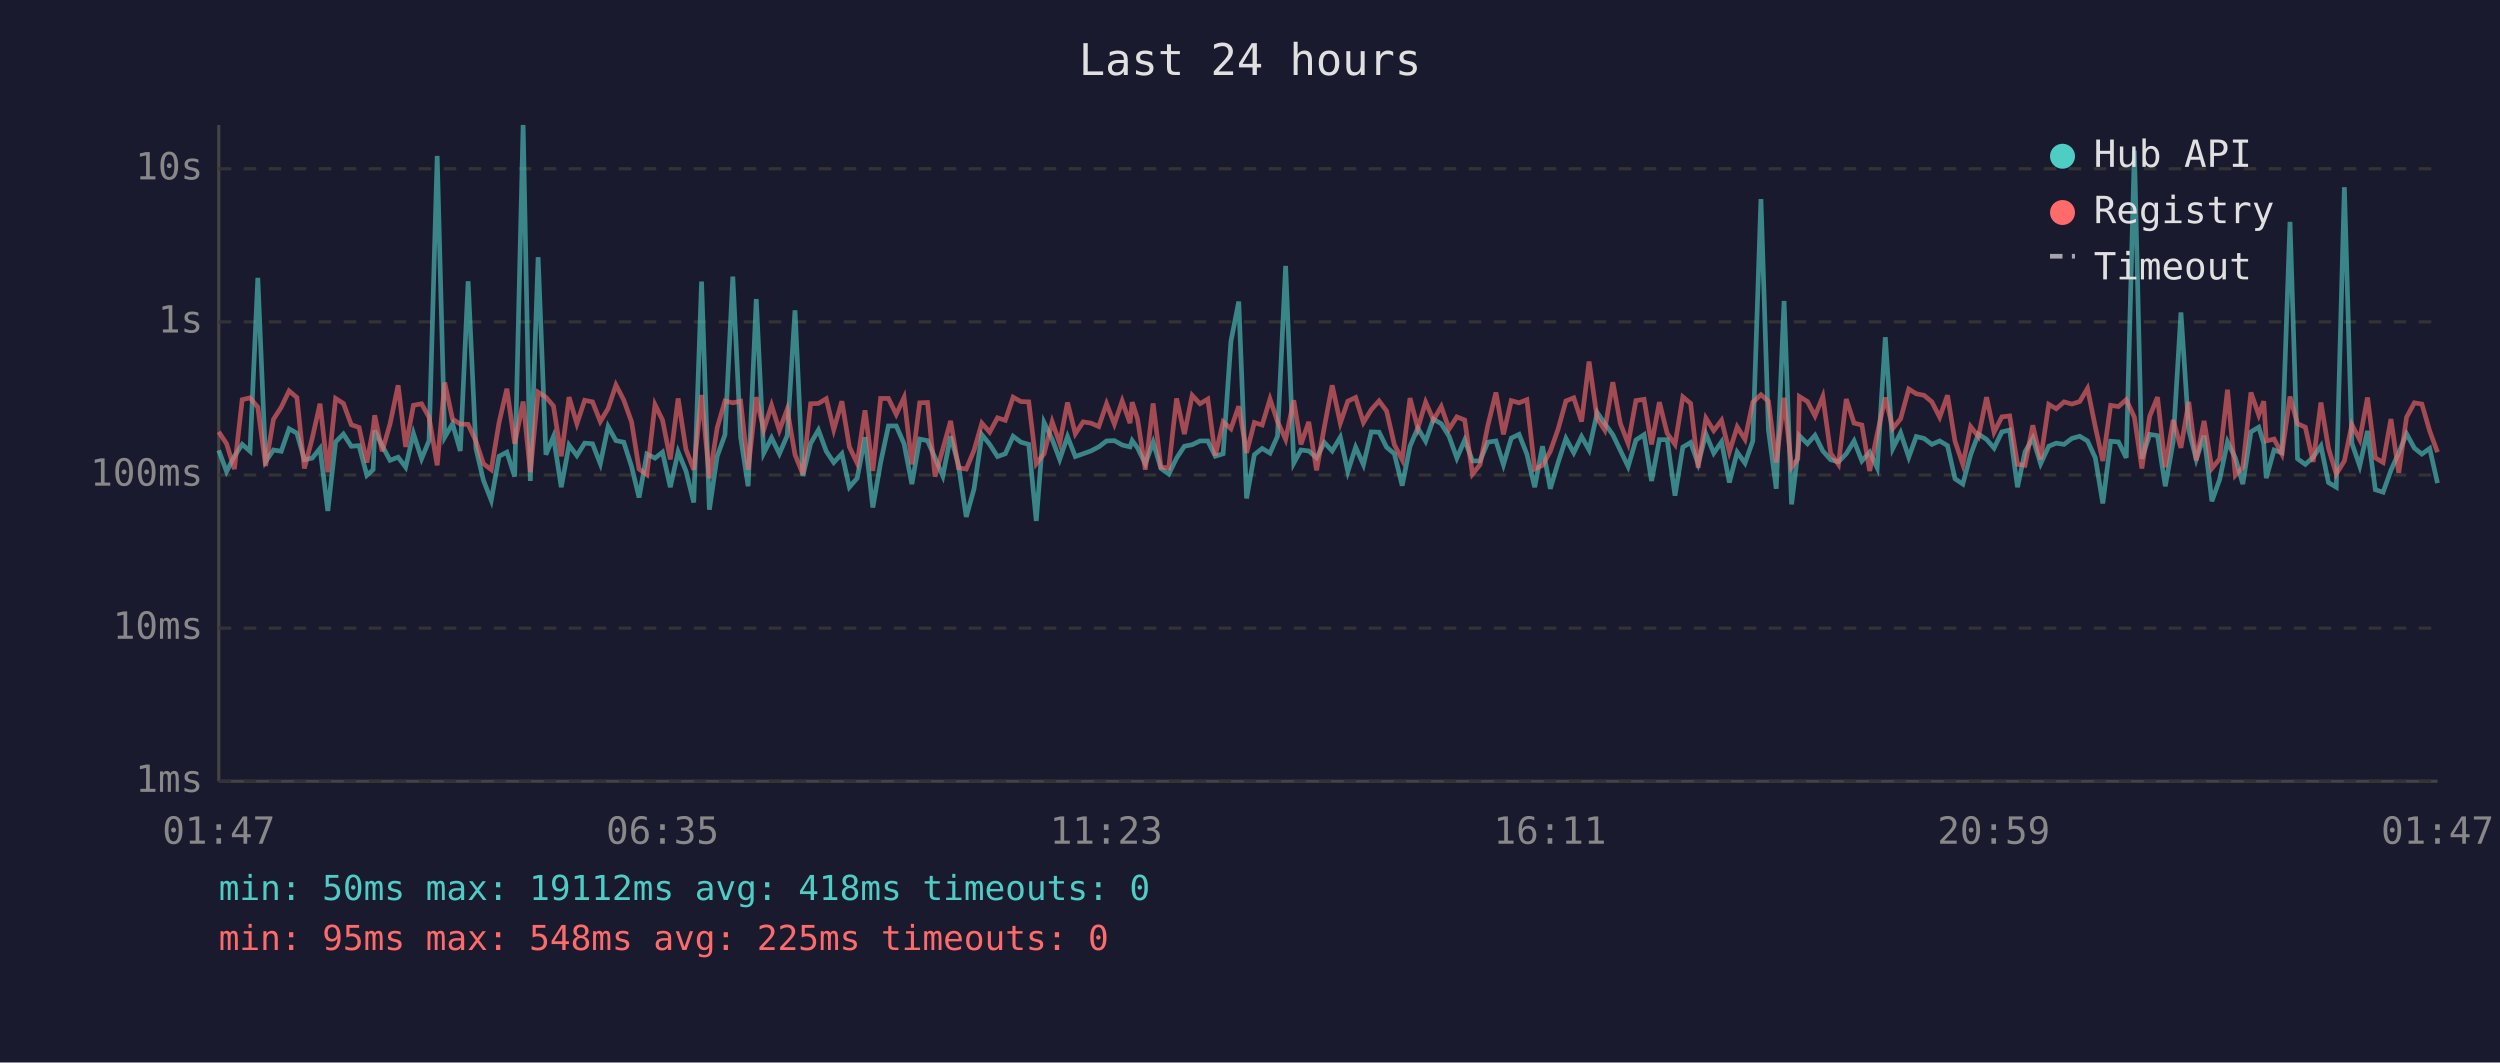
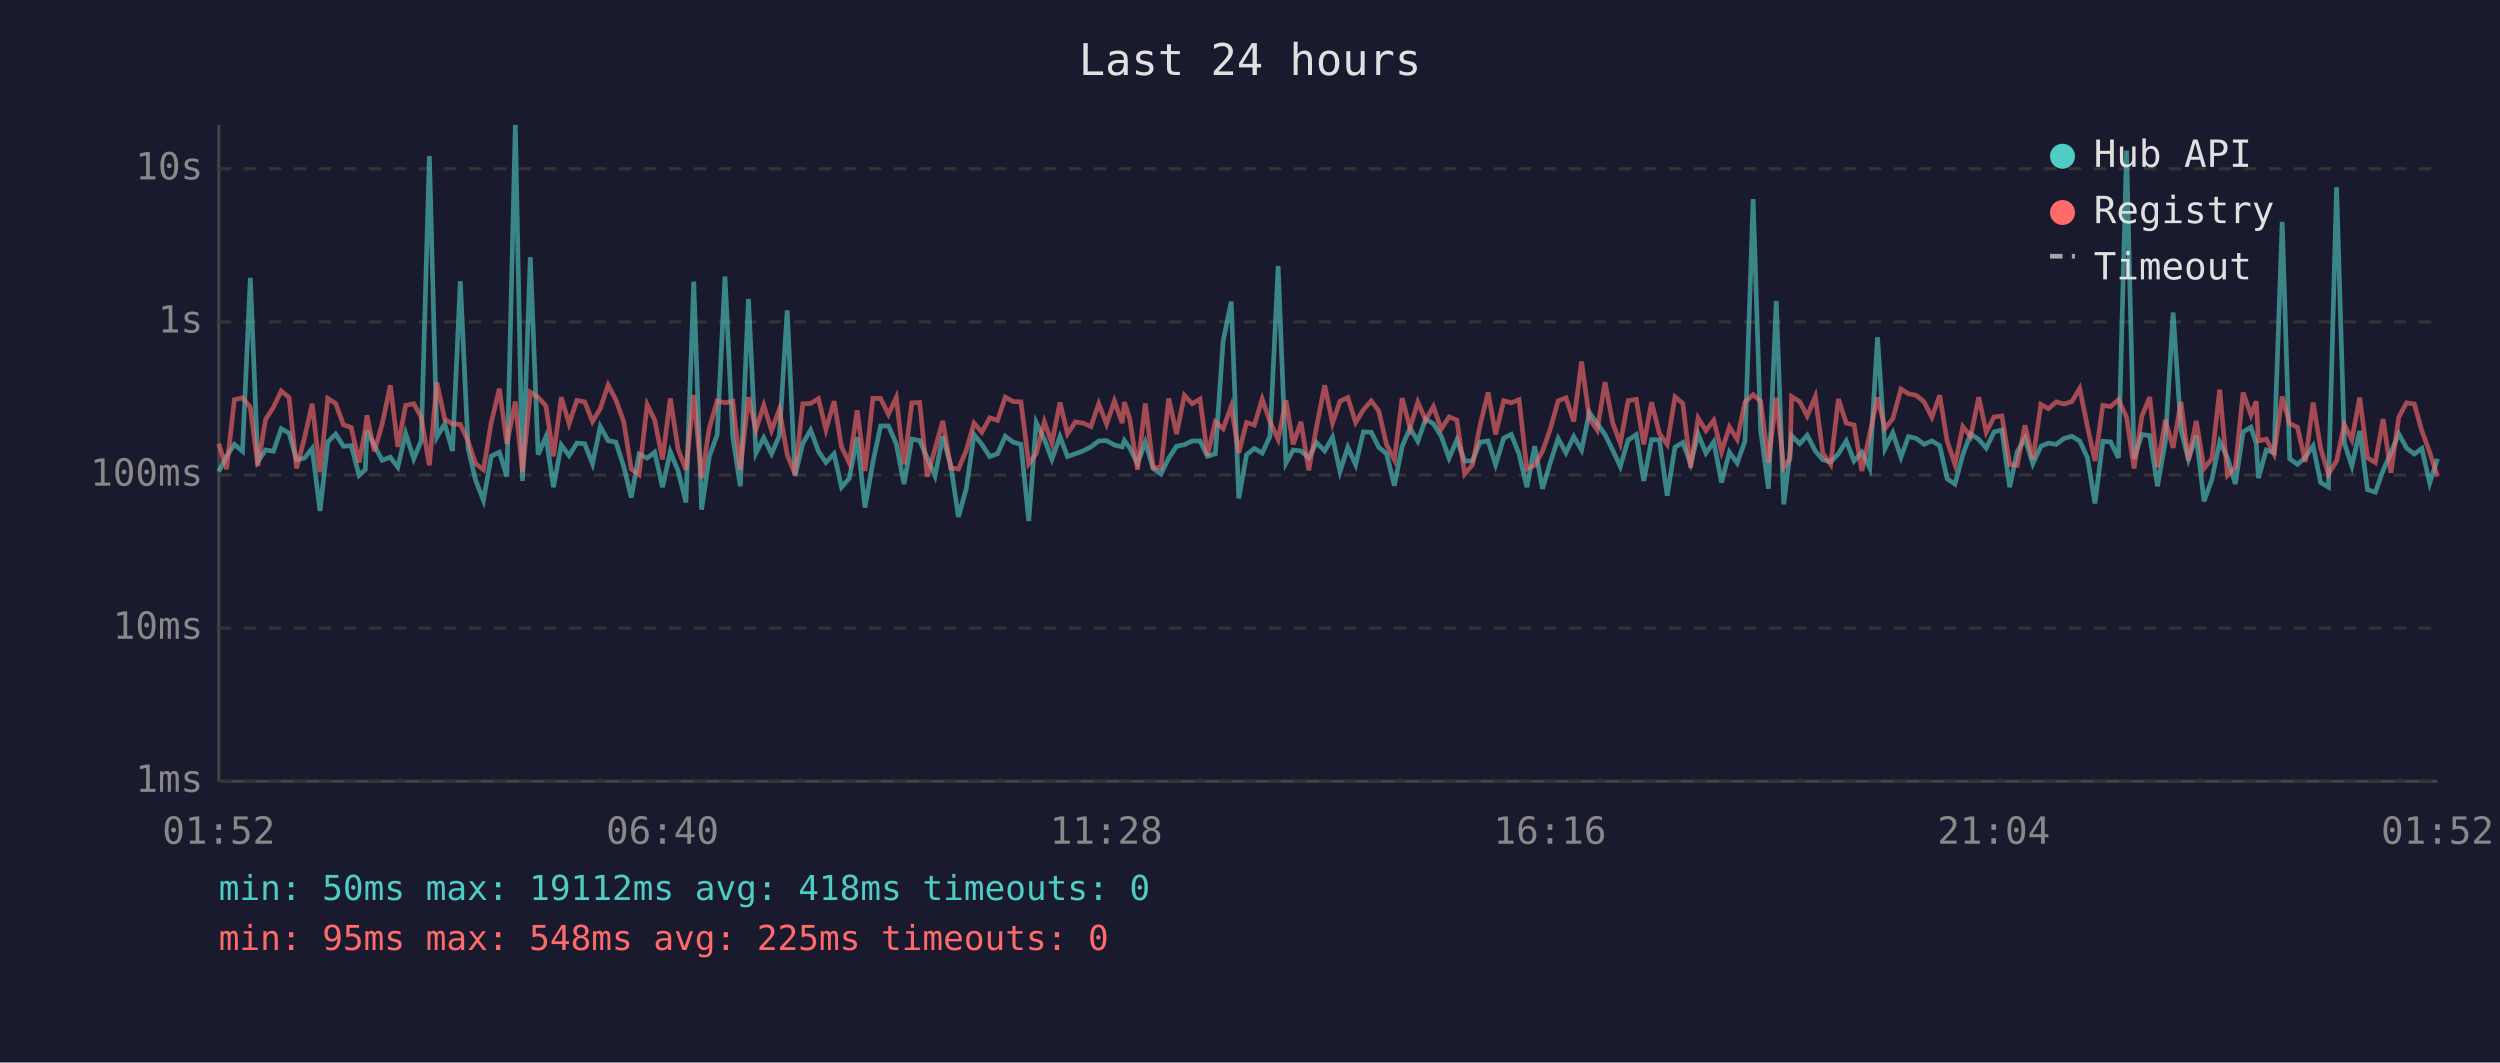
<svg xmlns="http://www.w3.org/2000/svg" viewBox="0 0 800 340" font-family="monospace" font-size="12">
  <rect width="800" height="340" fill="#1a1a2e" />
  <text x="400" y="24" fill="#e0e0e0" font-size="14" text-anchor="middle">Last 24 hours</text>
  <line x1="70" y1="40" x2="70" y2="250" stroke="#444" stroke-width="1" />
  <line x1="70" y1="250" x2="780" y2="250" stroke="#444" stroke-width="1" />
  <line x1="70" y1="250" x2="780" y2="250" stroke="#333" stroke-width="1" stroke-dasharray="4" />
  <text x="65" y="250" fill="#888" text-anchor="end" dominant-baseline="middle">1ms</text>
  <line x1="70" y1="201" x2="780" y2="201" stroke="#333" stroke-width="1" stroke-dasharray="4" />
  <text x="65" y="201" fill="#888" text-anchor="end" dominant-baseline="middle">10ms</text>
  <line x1="70" y1="152" x2="780" y2="152" stroke="#333" stroke-width="1" stroke-dasharray="4" />
  <text x="65" y="152" fill="#888" text-anchor="end" dominant-baseline="middle">100ms</text>
  <line x1="70" y1="103" x2="780" y2="103" stroke="#333" stroke-width="1" stroke-dasharray="4" />
  <text x="65" y="103" fill="#888" text-anchor="end" dominant-baseline="middle">1s</text>
  <line x1="70" y1="54" x2="780" y2="54" stroke="#333" stroke-width="1" stroke-dasharray="4" />
  <text x="65" y="54" fill="#888" text-anchor="end" dominant-baseline="middle">10s</text>
-   <text x="70" y="270" fill="#888" text-anchor="middle">01:47</text>
-   <text x="212" y="270" fill="#888" text-anchor="middle">06:35</text>
-   <text x="354" y="270" fill="#888" text-anchor="middle">11:23</text>
-   <text x="496" y="270" fill="#888" text-anchor="middle">16:11</text>
-   <text x="638" y="270" fill="#888" text-anchor="middle">20:59</text>
-   <text x="780" y="270" fill="#888" text-anchor="middle">01:47</text>
-   <polyline points="70.0,144.1 72.5,150.9 75.0,146.0 77.5,142.2 80.0,144.4 82.5,88.9 85.0,147.7 87.5,144.0 90.0,144.4 92.5,137.2 95.0,138.6 97.4,147.1 99.9,146.6 102.4,143.5 104.9,163.5 107.4,141.4 109.9,138.9 112.4,142.8 114.9,142.6 117.4,152.1 119.4,150.3 119.9,137.8 122.3,142.6 124.8,147.3 127.4,146.3 129.8,149.5 132.3,138.7 134.9,146.8 137.3,141.0 139.9,49.9 142.3,139.9 144.8,135.6 147.3,144.3 149.8,90.0 152.3,143.5 154.7,153.7 157.2,160.1 159.7,146.0 162.2,144.7 164.7,152.5 167.4,40.0 169.7,153.9 172.2,82.3 174.7,145.5 177.1,139.7 179.6,155.9 182.1,142.4 184.6,145.8 187.1,141.8 189.6,142.0 192.1,148.4 194.6,136.5 197.1,141.0 199.6,141.5 202.1,149.3 204.5,159.2 207.0,145.3 209.6,146.6 212.0,144.7 214.5,155.9 217.0,144.6 219.5,150.7 222.0,160.8 224.5,90.1 227.0,163.1 229.5,146.0 232.0,139.1 234.5,88.5 237.0,139.9 239.4,155.6 242.0,95.7 244.4,145.0 246.9,140.1 249.4,145.2 251.9,139.4 254.4,99.3 256.9,152.3 259.4,141.9 261.9,137.6 264.4,144.4 266.8,148.0 269.4,145.2 271.8,155.9 274.3,153.0 276.8,139.9 279.3,162.4 281.8,148.0 284.3,136.3 286.8,136.3 289.3,142.0 291.8,154.9 294.3,140.5 296.8,141.0 299.2,146.5 301.7,152.3 304.2,139.6 306.7,148.7 309.2,165.4 311.7,156.4 314.2,139.1 316.7,142.2 319.2,146.1 321.7,145.2 324.2,139.6 326.7,141.5 329.2,142.2 331.6,166.7 334.1,135.2 336.7,140.6 339.1,147.0 341.6,139.7 344.1,146.1 346.6,145.2 349.1,144.3 351.6,143.0 354.1,141.1 356.6,141.0 359.1,142.4 361.6,143.0 362.3,141.0 364.0,143.3 366.5,148.4 369.0,141.5 371.5,149.9 374.0,151.7 376.5,146.6 379.0,142.8 381.5,142.3 384.0,141.1 386.5,141.1 388.9,146.0 391.4,145.2 393.9,109.2 396.4,96.5 398.9,159.5 401.4,145.5 403.9,143.5 406.4,145.0 408.8,139.6 411.4,85.1 414.0,148.2 416.3,144.0 418.8,144.3 421.3,146.5 423.8,141.6 426.3,144.3 428.9,139.9 431.3,150.9 433.8,143.1 436.3,148.7 438.8,138.2 441.3,138.3 443.7,143.1 446.2,145.2 448.7,155.4 451.2,142.8 453.7,137.0 456.2,141.2 458.7,134.1 461.2,135.6 463.7,139.6 466.2,146.6 468.7,140.8 471.2,147.5 473.6,147.5 476.1,141.5 478.7,141.1 481.1,148.7 483.6,140.2 486.1,139.0 488.6,145.3 491.1,155.9 493.6,142.8 496.1,156.4 498.6,148.0 501.1,140.3 503.6,144.9 506.1,139.7 508.5,144.0 511.1,132.0 513.5,135.5 516.1,139.1 518.5,144.1 521.0,149.3 523.5,140.8 526.1,139.1 528.5,153.9 531.0,140.7 533.5,140.7 536.0,158.6 538.5,143.1 541.0,141.6 543.4,148.4 545.9,138.9 548.4,145.0 550.9,141.4 553.4,154.4 555.9,144.7 558.4,148.2 560.9,141.1 563.5,63.7 565.9,137.6 568.4,156.4 570.9,96.3 573.3,161.4 575.3,144.9 575.8,139.4 578.4,142.0 580.8,139.3 583.3,144.3 585.8,147.1 588.3,147.8 590.8,145.2 593.3,141.1 595.8,147.5 598.3,144.7 600.7,149.7 603.3,107.9 605.7,143.5 608.2,138.5 610.8,146.3 613.2,139.7 615.7,140.3 618.2,142.2 620.7,141.1 623.2,142.6 625.6,153.2 628.1,154.9 630.6,145.5 633.1,138.9 635.7,140.6 638.1,143.4 640.6,138.2 643.1,137.6 645.6,155.9 648.0,144.6 650.5,140.2 653.0,148.4 655.6,142.8 658.0,141.8 660.5,142.2 663.0,140.3 665.5,139.6 668.0,141.1 670.5,146.5 672.9,161.1 675.4,141.2 677.9,141.4 680.4,146.5 683.0,48.2 685.4,146.8 687.9,139.0 690.4,139.4 692.9,155.6 695.4,141.4 697.9,100.0 700.4,137.5 702.8,147.0 705.3,139.4 707.8,160.4 710.3,153.4 712.8,141.4 715.3,146.5 717.7,154.9 720.3,138.2 722.8,136.7 724.4,141.9 725.2,153.0 727.7,144.0 730.2,144.9 732.8,71.0 735.2,146.8 737.7,148.6 740.2,146.3 742.7,142.7 745.1,154.4 747.6,155.9 750.2,59.9 752.6,141.8 755.1,149.1 757.6,137.9 760.1,156.7 762.6,157.5 765.1,150.5 767.6,144.9 770.1,138.8 772.6,143.4 775.0,145.3 777.5,143.5 780.0,154.6" fill="none" stroke="#4ecdc4" stroke-width="1.5" opacity="0.6" />
-   <polyline points="70.0,138.2 72.5,142.0 75.0,150.1 77.5,127.9 80.0,127.3 82.5,130.3 85.0,149.1 87.5,134.2 90.0,130.3 92.5,125.1 95.0,127.2 97.4,149.9 99.9,140.3 102.4,129.2 104.9,151.1 107.4,127.5 109.9,129.1 112.4,135.9 114.9,136.8 117.4,148.0 119.4,137.3 119.9,132.9 122.3,144.4 124.8,135.7 127.4,123.3 129.8,143.0 132.3,129.7 134.9,129.2 137.3,133.5 139.9,148.9 142.3,122.4 144.8,134.1 147.3,135.7 149.8,135.8 152.3,141.2 154.7,148.4 157.2,150.3 159.7,135.2 162.2,124.4 164.7,142.0 167.4,128.5 169.7,151.1 172.2,125.5 174.7,127.1 177.1,129.9 179.6,146.0 182.1,127.1 184.6,135.6 187.1,128.1 189.6,128.6 192.1,134.9 194.6,130.7 197.1,123.2 199.6,128.0 202.1,135.0 204.5,150.1 207.0,151.9 209.6,129.5 212.0,134.4 214.5,147.0 217.0,127.5 219.5,143.8 222.0,150.3 224.5,126.4 227.0,153.0 229.5,136.9 232.0,128.3 234.5,128.9 237.0,128.4 239.4,150.3 242.0,127.1 244.4,137.5 246.9,129.7 249.4,137.7 251.9,131.0 254.4,145.5 256.9,151.7 259.4,129.2 261.9,129.1 264.4,127.6 266.8,137.5 269.4,128.4 271.8,143.0 274.3,148.2 276.8,131.3 279.3,150.7 281.8,127.5 284.3,127.5 286.8,132.6 289.3,127.2 291.8,148.6 294.3,128.9 296.8,128.8 299.2,152.5 301.7,143.7 304.2,134.7 306.7,149.7 309.2,150.1 311.7,144.1 314.2,135.4 316.7,138.3 319.2,133.7 321.7,134.5 324.2,127.1 326.7,128.5 329.2,128.6 331.6,148.4 334.1,145.2 336.7,135.0 339.1,141.8 341.6,128.8 344.1,138.8 346.6,135.0 349.1,135.4 351.6,136.5 354.1,129.2 356.6,135.7 359.1,128.3 361.6,135.4 362.3,128.7 364.0,134.0 366.5,150.3 369.0,129.1 371.5,149.5 374.0,149.7 376.5,127.5 379.0,138.9 381.5,126.5 384.0,129.2 386.5,127.7 388.9,145.8 391.4,135.0 393.9,137.2 396.4,130.0 398.9,144.9 401.4,135.2 403.9,136.0 406.4,127.7 408.8,134.9 411.4,140.6 414.0,128.1 416.3,142.2 418.8,135.0 421.3,150.5 423.8,136.6 426.3,123.3 428.9,135.4 431.3,128.4 433.8,127.2 436.3,135.2 438.8,131.1 441.3,128.3 443.7,131.5 446.2,142.3 448.7,147.1 451.2,127.4 453.7,137.0 456.2,128.7 458.7,134.4 461.2,130.1 463.7,137.3 466.2,133.4 468.7,134.4 471.2,151.7 473.6,148.7 476.1,136.2 478.7,125.6 481.1,139.0 483.6,128.2 486.1,128.9 488.6,127.9 491.1,150.1 493.6,148.9 496.1,144.4 498.6,137.3 501.1,128.3 503.6,127.3 506.1,134.9 508.5,115.7 511.1,133.9 513.5,137.6 516.1,122.3 518.5,135.5 521.0,141.9 523.5,128.2 526.1,127.8 528.5,142.2 531.0,128.7 533.5,138.7 536.0,142.2 538.5,127.0 541.0,129.1 543.4,149.7 545.9,133.8 548.4,137.8 550.9,134.5 553.4,144.6 555.9,136.6 558.4,140.6 560.9,128.7 563.5,126.3 565.9,128.4 568.4,148.0 570.9,127.3 573.3,149.5 575.3,146.8 575.8,126.9 578.4,128.5 580.8,133.1 583.3,126.9 585.8,145.0 588.3,148.6 590.8,127.7 593.3,135.4 595.8,136.0 598.3,150.7 600.7,138.9 603.3,127.2 605.7,137.1 608.2,134.0 610.8,124.5 613.2,126.0 615.7,126.5 618.2,128.6 620.7,133.5 623.2,126.5 625.6,141.2 628.1,148.6 630.6,136.5 633.1,139.7 635.7,127.1 638.1,138.3 640.6,133.4 643.1,133.1 645.6,148.6 648.0,148.9 650.5,136.1 653.0,147.0 655.6,129.4 658.0,130.8 660.5,128.6 663.0,129.3 665.5,128.5 668.0,124.3 670.5,136.6 672.9,147.5 675.4,129.7 677.9,130.1 680.4,127.9 683.0,133.5 685.4,149.9 687.9,133.2 690.4,127.1 692.9,149.5 695.4,134.4 697.9,143.3 700.4,128.6 702.8,147.3 705.3,134.7 707.8,149.9 710.3,146.8 712.8,124.7 715.3,152.1 717.7,149.5 720.3,125.6 722.8,132.8 724.4,128.4 725.2,141.1 727.7,140.5 730.2,145.3 732.8,126.9 735.2,135.6 737.7,136.7 740.2,147.8 742.7,128.8 745.1,143.4 747.6,151.7 750.2,147.5 752.6,135.9 755.1,140.7 757.6,127.2 760.1,146.5 762.6,148.0 765.1,134.1 767.6,151.3 770.1,133.5 772.6,128.9 775.0,129.3 777.5,137.9 780.0,144.7" fill="none" stroke="#ff6b6b" stroke-width="1.5" opacity="0.6" />
+   <text x="70" y="270" fill="#888" text-anchor="middle">01:52</text>
+   <text x="212" y="270" fill="#888" text-anchor="middle">06:40</text>
+   <text x="354" y="270" fill="#888" text-anchor="middle">11:28</text>
+   <text x="496" y="270" fill="#888" text-anchor="middle">16:16</text>
+   <text x="638" y="270" fill="#888" text-anchor="middle">21:04</text>
+   <text x="780" y="270" fill="#888" text-anchor="middle">01:52</text>
+   <polyline points="70.0,150.9 72.5,146.0 75.0,142.2 77.6,144.4 80.1,88.9 82.5,147.7 85.0,144.0 87.5,144.4 90.0,137.2 92.5,138.6 94.9,147.1 97.4,146.6 99.9,143.5 102.4,163.5 104.9,141.4 107.4,138.9 109.9,142.8 112.4,142.6 114.9,152.1 116.9,150.3 117.4,137.8 119.8,142.6 122.3,147.3 124.9,146.3 127.3,149.5 129.8,138.7 132.4,146.8 134.8,141.0 137.4,49.9 139.8,139.9 142.3,135.6 144.8,144.3 147.3,90.0 149.8,143.5 152.2,153.7 154.7,160.1 157.2,146.0 159.8,144.7 162.2,152.5 164.9,40.0 167.2,153.9 169.7,82.3 172.2,145.5 174.7,139.7 177.1,155.9 179.6,142.4 182.1,145.8 184.6,141.8 187.1,142.0 189.6,148.4 192.1,136.5 194.6,141.0 197.1,141.5 199.6,149.3 202.0,159.2 204.5,145.3 207.1,146.6 209.5,144.7 212.0,155.9 214.5,144.6 217.0,150.7 219.5,160.8 222.0,90.1 224.5,163.1 227.0,146.0 229.5,139.1 232.0,88.5 234.5,139.9 236.9,155.6 239.5,95.7 241.9,145.0 244.4,140.1 246.9,145.2 249.4,139.4 251.9,99.3 254.4,152.3 256.9,141.9 259.4,137.6 261.9,144.4 264.3,148.0 266.9,145.2 269.3,155.9 271.8,153.0 274.3,139.9 276.8,162.4 279.3,148.0 281.8,136.3 284.3,136.3 286.8,142.0 289.3,154.9 291.8,140.5 294.3,141.0 296.7,146.5 299.2,152.3 301.7,139.6 304.2,148.7 306.7,165.4 309.2,156.4 311.7,139.1 314.2,142.2 316.7,146.1 319.2,145.2 321.7,139.6 324.2,141.5 326.7,142.2 329.2,166.7 331.6,135.2 334.2,140.6 336.6,147.0 339.2,139.7 341.6,146.1 344.1,145.2 346.6,144.3 349.1,143.0 351.6,141.1 354.1,141.0 356.6,142.4 359.1,143.0 359.8,141.0 361.5,143.3 364.0,148.4 366.5,141.5 369.0,149.9 371.5,151.7 374.0,146.6 376.5,142.8 379.0,142.3 381.5,141.1 384.0,141.1 386.4,146.0 388.9,145.2 391.4,109.2 394.0,96.5 396.4,159.5 398.9,145.5 401.4,143.5 403.9,145.0 406.4,139.6 409.0,85.1 411.5,148.2 413.8,144.0 416.3,144.3 418.8,146.5 421.3,141.6 423.9,144.3 426.4,139.9 428.8,150.9 431.3,143.1 433.8,148.7 436.3,138.2 438.8,138.3 441.2,143.1 443.7,145.2 446.2,155.4 448.7,142.8 451.2,137.0 453.7,141.2 456.2,134.1 458.7,135.6 461.2,139.6 463.7,146.6 466.2,140.8 468.7,147.5 471.2,147.5 473.6,141.5 476.2,141.1 478.6,148.7 481.2,140.2 483.6,139.0 486.1,145.3 488.6,155.9 491.1,142.8 493.6,156.4 496.1,148.0 498.6,140.3 501.1,144.9 503.6,139.7 506.1,144.0 508.6,132.0 511.1,135.5 513.6,139.1 516.1,144.1 518.5,149.3 521.0,140.8 523.6,139.1 526.0,153.9 528.5,140.7 531.0,140.7 533.5,158.6 536.0,143.1 538.5,141.6 541.0,148.4 543.4,138.9 545.9,145.0 548.4,141.4 550.9,154.4 553.4,144.7 555.9,148.2 558.4,141.1 561.0,63.7 563.4,137.6 565.9,156.4 568.4,96.3 570.8,161.4 572.8,144.9 573.3,139.4 575.9,142.0 578.3,139.3 580.9,144.3 583.3,147.1 585.8,147.8 588.3,145.2 590.8,141.1 593.3,147.5 595.8,144.7 598.3,149.7 600.8,107.9 603.2,143.5 605.7,138.5 608.3,146.3 610.7,139.7 613.2,140.3 615.7,142.2 618.2,141.1 620.7,142.6 623.1,153.2 625.6,154.9 628.1,145.5 630.6,138.9 633.2,140.6 635.6,143.4 638.1,138.2 640.6,137.6 643.1,155.9 645.5,144.6 648.0,140.2 650.5,148.4 653.1,142.8 655.5,141.8 658.0,142.2 660.5,140.3 663.0,139.6 665.5,141.1 668.0,146.5 670.4,161.1 672.9,141.2 675.4,141.4 677.9,146.5 680.5,48.2 682.9,146.8 685.4,139.0 687.9,139.4 690.4,155.6 692.9,141.4 695.4,100.0 697.9,137.5 700.3,147.0 702.8,139.4 705.3,160.4 707.8,153.4 710.3,141.4 712.8,146.5 715.3,154.9 717.8,138.2 720.3,136.7 722.0,141.9 722.7,153.0 725.2,144.0 727.7,144.9 730.3,71.0 732.7,146.8 735.2,148.6 737.7,146.3 740.2,142.7 742.6,154.4 745.1,155.9 747.7,59.9 750.2,141.8 752.6,149.1 755.1,137.9 757.6,156.7 760.1,157.5 762.6,150.5 765.1,144.9 767.6,138.8 770.1,143.4 772.6,145.3 775.0,143.5 777.5,154.6 780.0,146.8" fill="none" stroke="#4ecdc4" stroke-width="1.5" opacity="0.6" />
+   <polyline points="70.0,142.0 72.5,150.1 75.0,127.9 77.6,127.3 80.1,130.3 82.5,149.1 85.0,134.2 87.5,130.3 90.0,125.1 92.5,127.2 94.9,149.9 97.4,140.3 99.9,129.2 102.4,151.1 104.9,127.5 107.4,129.1 109.9,135.9 112.4,136.8 114.9,148.0 116.9,137.3 117.4,132.9 119.8,144.4 122.3,135.7 124.9,123.3 127.3,143.0 129.8,129.7 132.4,129.2 134.8,133.5 137.4,148.9 139.8,122.4 142.3,134.1 144.8,135.7 147.3,135.8 149.8,141.2 152.2,148.4 154.7,150.3 157.2,135.2 159.8,124.4 162.2,142.0 164.9,128.5 167.2,151.1 169.7,125.5 172.2,127.1 174.7,129.9 177.1,146.0 179.6,127.1 182.1,135.6 184.6,128.1 187.1,128.6 189.6,134.9 192.1,130.7 194.6,123.2 197.1,128.0 199.6,135.0 202.0,150.1 204.5,151.9 207.1,129.5 209.5,134.4 212.0,147.0 214.5,127.5 217.0,143.8 219.5,150.3 222.0,126.4 224.5,153.0 227.0,136.9 229.5,128.3 232.0,128.9 234.5,128.4 236.9,150.3 239.5,127.1 241.9,137.5 244.4,129.7 246.9,137.7 249.4,131.0 251.9,145.5 254.4,151.7 256.9,129.2 259.4,129.1 261.9,127.6 264.3,137.5 266.9,128.4 269.3,143.0 271.8,148.2 274.3,131.3 276.8,150.7 279.3,127.5 281.8,127.5 284.3,132.6 286.8,127.2 289.3,148.6 291.8,128.9 294.3,128.8 296.7,152.5 299.2,143.7 301.7,134.7 304.2,149.7 306.7,150.1 309.2,144.1 311.7,135.4 314.2,138.3 316.7,133.7 319.2,134.5 321.7,127.1 324.2,128.5 326.7,128.6 329.2,148.4 331.6,145.2 334.2,135.0 336.6,141.8 339.2,128.8 341.6,138.8 344.1,135.0 346.6,135.4 349.1,136.5 351.6,129.2 354.1,135.7 356.6,128.3 359.1,135.4 359.8,128.7 361.5,134.0 364.0,150.3 366.5,129.1 369.0,149.5 371.5,149.7 374.0,127.5 376.5,138.9 379.0,126.5 381.5,129.2 384.0,127.7 386.4,145.8 388.9,135.0 391.4,137.2 394.0,130.0 396.4,144.9 398.9,135.2 401.4,136.0 403.9,127.7 406.4,134.9 409.0,140.6 411.5,128.1 413.8,142.2 416.3,135.0 418.8,150.5 421.3,136.6 423.9,123.3 426.4,135.4 428.8,128.4 431.3,127.2 433.8,135.2 436.3,131.1 438.8,128.3 441.2,131.5 443.7,142.3 446.2,147.1 448.7,127.4 451.2,137.0 453.7,128.7 456.2,134.4 458.7,130.1 461.2,137.3 463.7,133.4 466.2,134.4 468.7,151.7 471.2,148.7 473.6,136.2 476.2,125.6 478.6,139.0 481.2,128.2 483.6,128.9 486.1,127.9 488.6,150.1 491.1,148.9 493.6,144.4 496.1,137.3 498.6,128.3 501.1,127.3 503.6,134.9 506.1,115.7 508.6,133.9 511.1,137.6 513.6,122.3 516.1,135.5 518.5,141.9 521.0,128.2 523.6,127.8 526.0,142.2 528.5,128.7 531.0,138.7 533.5,142.2 536.0,127.0 538.5,129.1 541.0,149.7 543.4,133.8 545.9,137.8 548.4,134.5 550.9,144.6 553.4,136.6 555.9,140.6 558.4,128.7 561.0,126.3 563.4,128.4 565.9,148.0 568.4,127.3 570.8,149.5 572.8,146.8 573.3,126.9 575.9,128.5 578.3,133.1 580.9,126.9 583.3,145.0 585.8,148.6 588.3,127.7 590.8,135.4 593.3,136.0 595.8,150.7 598.3,138.9 600.8,127.2 603.2,137.1 605.7,134.0 608.3,124.5 610.7,126.0 613.2,126.5 615.7,128.6 618.2,133.5 620.7,126.5 623.1,141.2 625.6,148.6 628.1,136.5 630.6,139.7 633.2,127.1 635.6,138.3 638.1,133.4 640.6,133.1 643.1,148.6 645.5,148.9 648.0,136.1 650.5,147.0 653.1,129.4 655.5,130.8 658.0,128.6 660.5,129.3 663.0,128.5 665.5,124.3 668.0,136.6 670.4,147.5 672.9,129.7 675.4,130.1 677.9,127.9 680.5,133.5 682.9,149.9 685.4,133.2 687.9,127.1 690.4,149.5 692.9,134.4 695.4,143.3 697.9,128.6 700.3,147.3 702.8,134.7 705.3,149.9 707.8,146.8 710.3,124.7 712.8,152.1 715.3,149.5 717.8,125.6 720.3,132.8 722.0,128.4 722.7,141.1 725.2,140.5 727.7,145.3 730.3,126.9 732.7,135.6 735.2,136.7 737.7,147.8 740.2,128.8 742.6,143.4 745.1,151.7 747.7,147.5 750.2,135.9 752.6,140.7 755.1,127.2 757.6,146.5 760.1,148.0 762.6,134.1 765.1,151.3 767.6,133.5 770.1,128.9 772.6,129.3 775.0,137.9 777.5,144.7 780.0,152.5" fill="none" stroke="#ff6b6b" stroke-width="1.5" opacity="0.6" />
  <circle cx="660" cy="50" r="4" fill="#4ecdc4" />
  <text x="670" y="50" fill="#e0e0e0" dominant-baseline="middle">Hub API</text>
  <circle cx="660" cy="68" r="4" fill="#ff6b6b" />
  <text x="670" y="68" fill="#e0e0e0" dominant-baseline="middle">Registry</text>
  <line x1="656" y1="82" x2="664" y2="82" stroke="#e0e0e0" stroke-width="1.5" stroke-dasharray="4,3" opacity="0.7" />
  <text x="670" y="86" fill="#e0e0e0" dominant-baseline="middle">Timeout</text>
  <text x="70" y="288" fill="#4ecdc4" font-size="11">min: 50ms  max: 19112ms  avg: 418ms  timeouts: 0</text>
  <text x="70" y="304" fill="#ff6b6b" font-size="11">min: 95ms  max: 548ms  avg: 225ms  timeouts: 0</text>
</svg>
